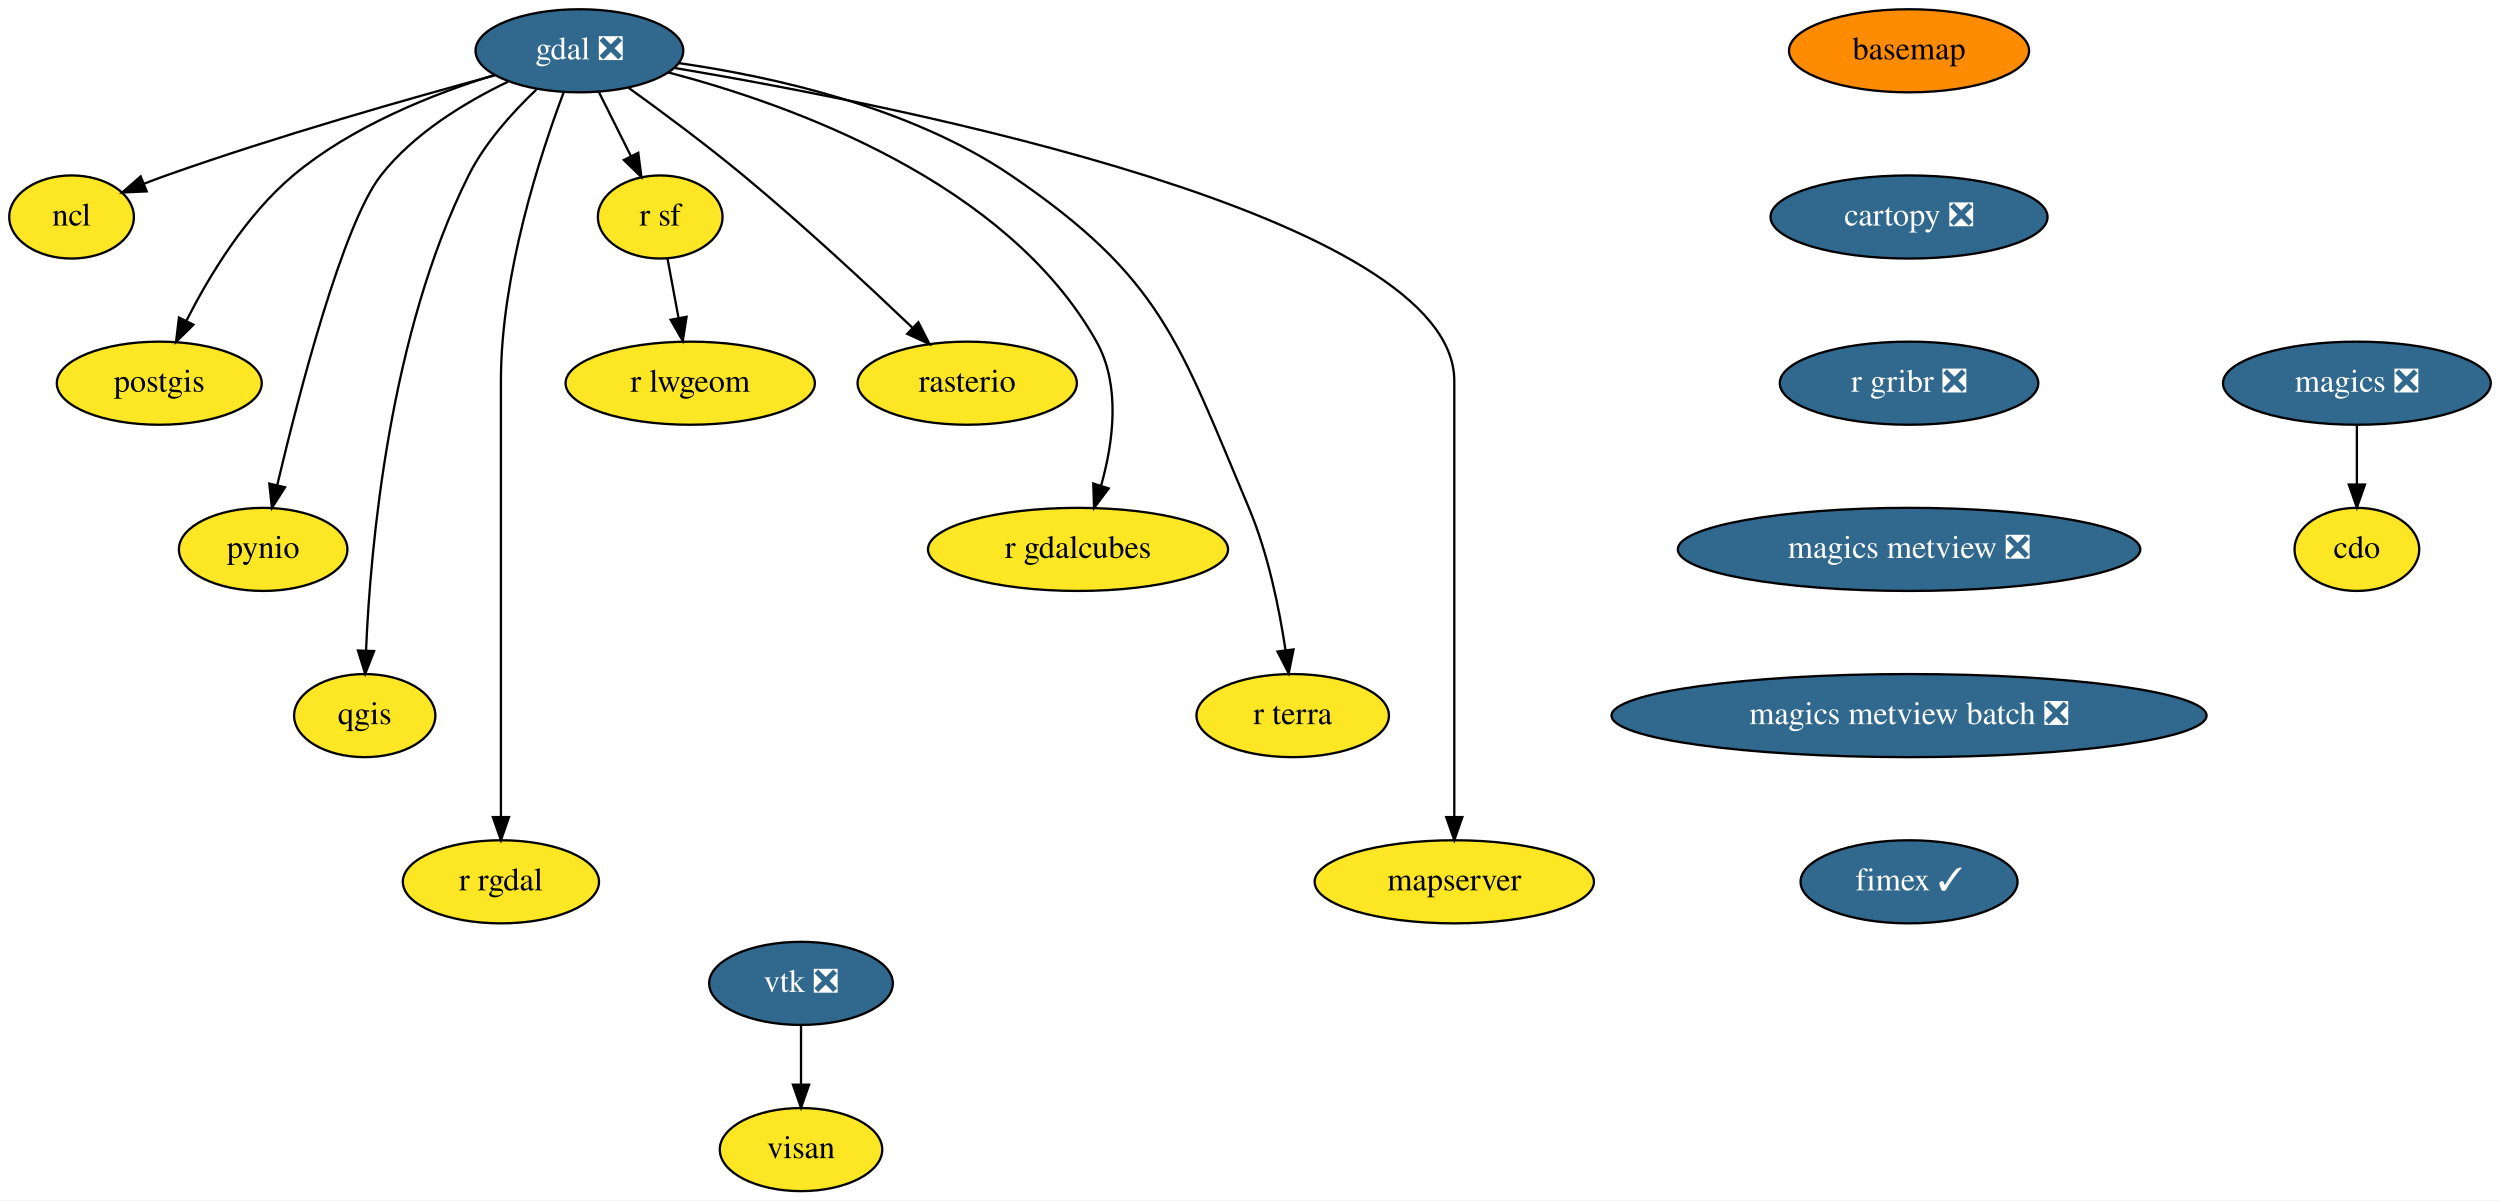
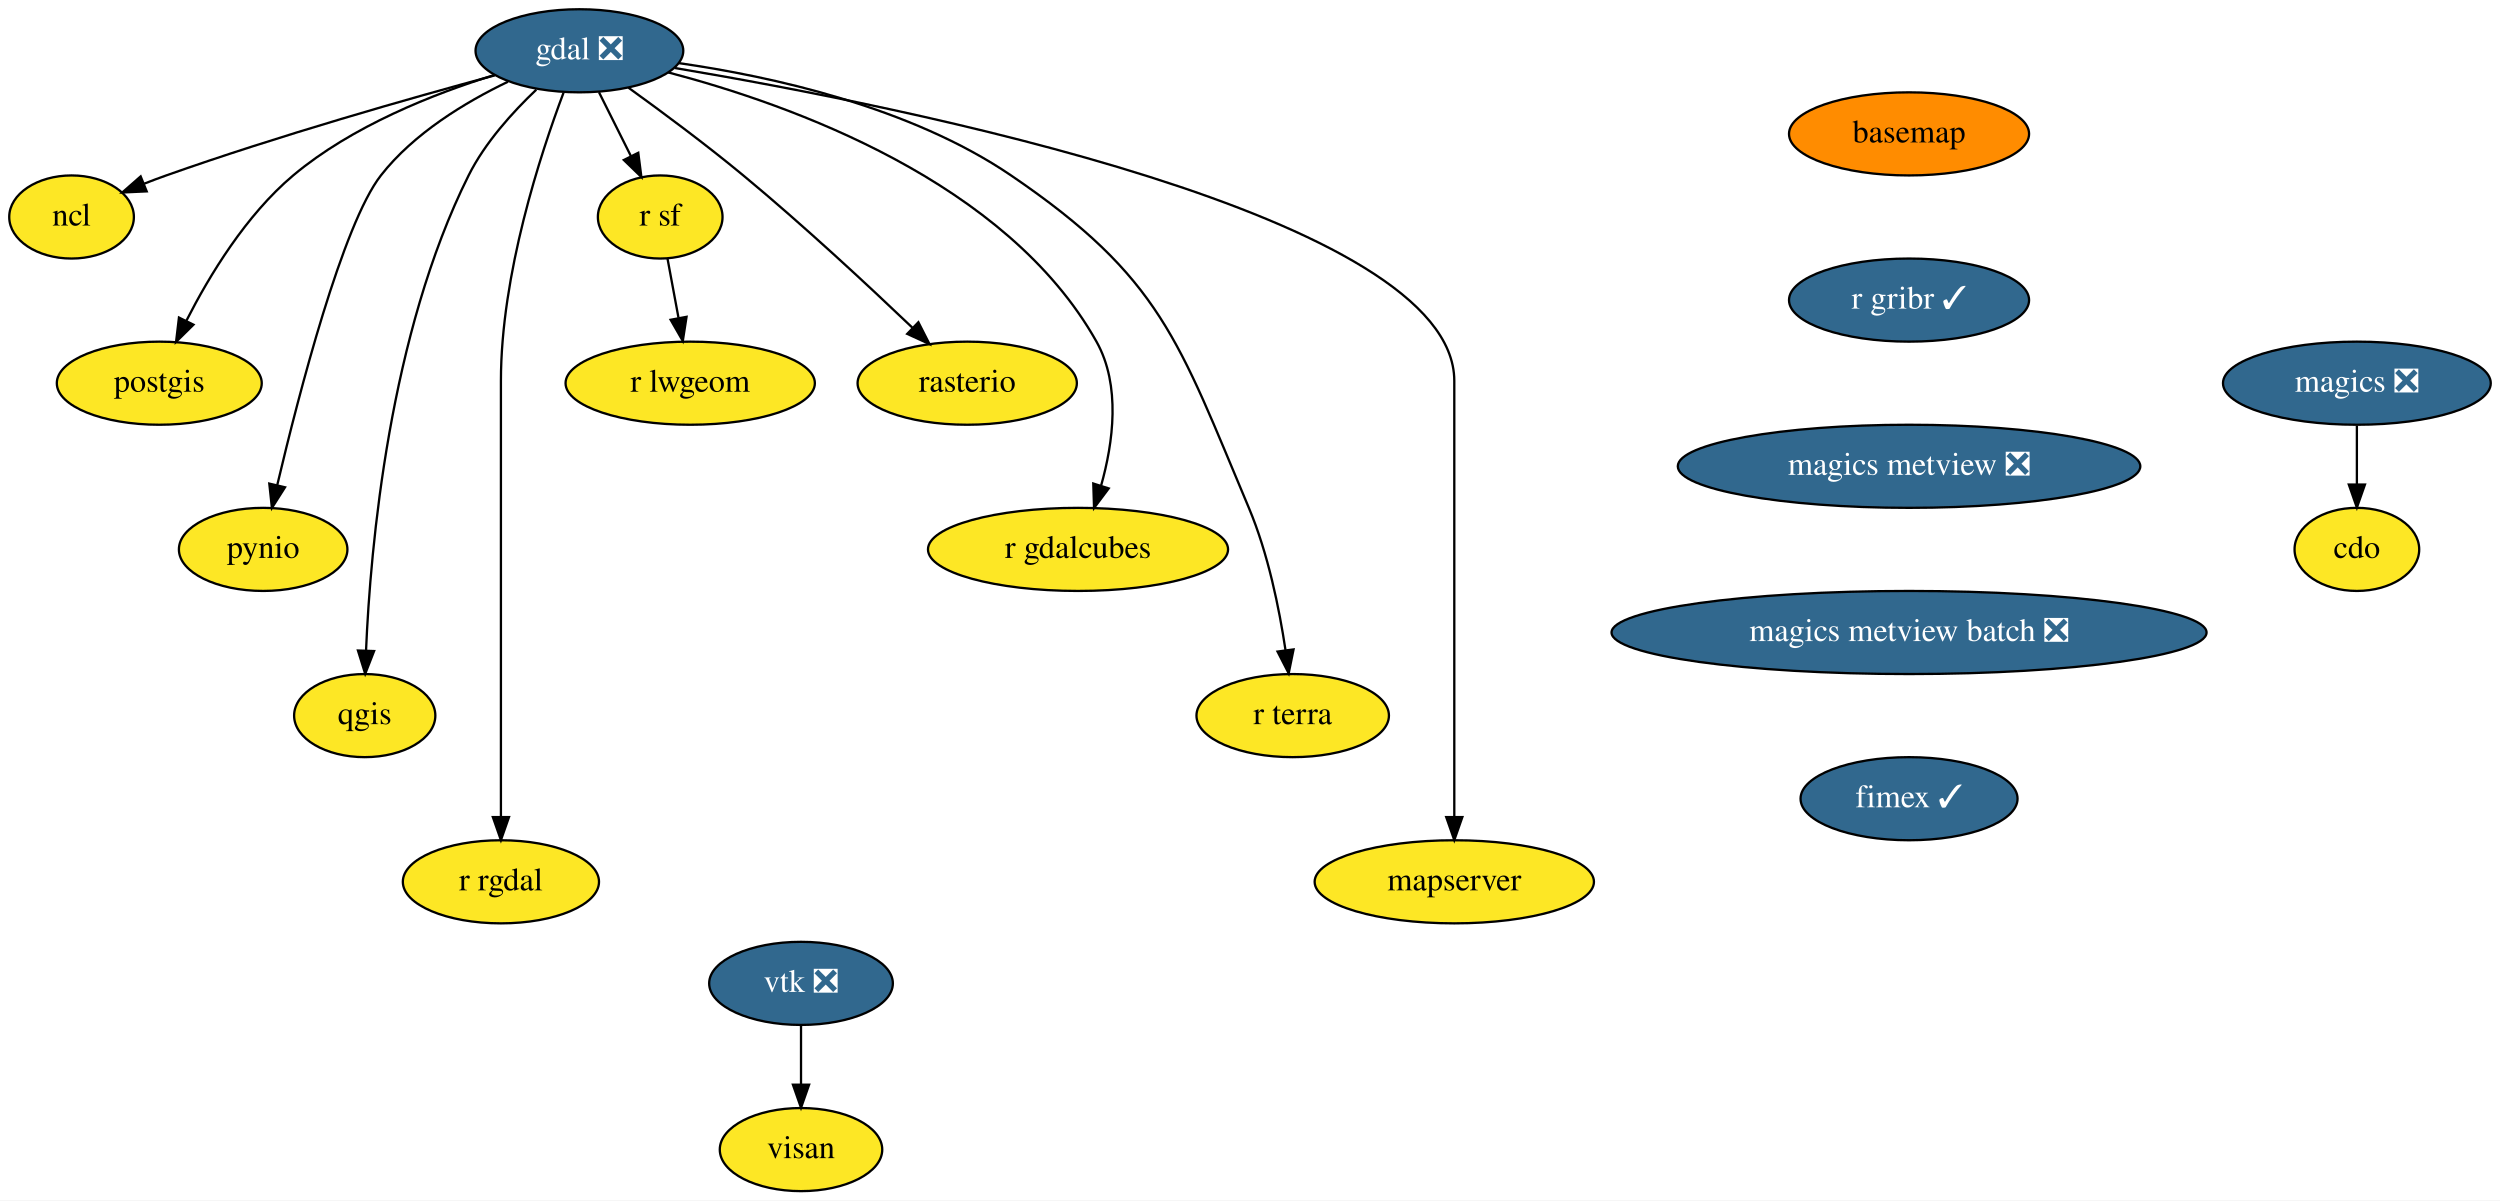
<svg xmlns="http://www.w3.org/2000/svg" xmlns:xlink="http://www.w3.org/1999/xlink" width="1083pt" height="520pt" viewBox="0.00 0.00 1083.00 520.00">
  <g id="graph0" class="graph" transform="scale(1 1) rotate(0) translate(4 516)">
    <polygon fill="white" stroke="transparent" points="-4,4 -4,-516 1079,-516 1079,4 -4,4" />
    <g id="node1" class="node">
      <g id="a_node1">
        <a xlink:href="https://github.com/conda-forge/basemap-feedstock" xlink:title="basemap">
-           <ellipse fill="#ff8c00" stroke="black" cx="823" cy="-494" rx="52" ry="18" />
-           <text text-anchor="middle" x="823" y="-490.3" font-family="Times,serif" font-size="14.00">basemap</text>
+           <ellipse fill="#ff8c00" stroke="black" cx="823" cy="-458" rx="52" ry="18" />
+           <text text-anchor="middle" x="823" y="-454.3" font-family="Times,serif" font-size="14.00">basemap</text>
        </a>
      </g>
    </g>
    <g id="node2" class="node">
      <g id="a_node2">
-         <a xlink:href="https://github.com/conda-forge/cartopy-feedstock/pull/140" xlink:title="cartopy ❎">
-           <ellipse fill="#31688e" stroke="black" cx="823" cy="-422" rx="60" ry="18" />
-           <text text-anchor="middle" x="823" y="-418.3" font-family="Times,serif" font-size="14.00" fill="white">cartopy ❎</text>
+         <a xlink:href="https://github.com/conda-forge/r-gribr-feedstock/pull/22" xlink:title="r gribr ✓">
+           <ellipse fill="#31688e" stroke="black" cx="823" cy="-386" rx="52" ry="18" />
+           <text text-anchor="middle" x="823" y="-382.3" font-family="Times,serif" font-size="14.00" fill="white">r gribr ✓</text>
+         </a>
+       </g>
+     </g>
+     <g id="node19" class="node">
+       <g id="a_node19">
+         <a xlink:href="https://github.com/conda-forge/magics-metview-feedstock/pull/51" xlink:title="magics metview ❎">
+           <ellipse fill="#31688e" stroke="black" cx="823" cy="-314" rx="100.18" ry="18" />
+           <text text-anchor="middle" x="823" y="-310.3" font-family="Times,serif" font-size="14.00" fill="white">magics metview ❎</text>
        </a>
      </g>
    </g>
    <g id="node3" class="node">
      <g id="a_node3">
-         <a xlink:href="https://github.com/conda-forge/r-gribr-feedstock/pull/22" xlink:title="r gribr ❎">
-           <ellipse fill="#31688e" stroke="black" cx="823" cy="-350" rx="56" ry="18" />
-           <text text-anchor="middle" x="823" y="-346.3" font-family="Times,serif" font-size="14.00" fill="white">r gribr ❎</text>
-         </a>
-       </g>
-     </g>
-     <g id="node20" class="node">
-       <g id="a_node20">
-         <a xlink:href="https://github.com/conda-forge/magics-metview-feedstock/pull/51" xlink:title="magics metview ❎">
-           <ellipse fill="#31688e" stroke="black" cx="823" cy="-278" rx="100.18" ry="18" />
-           <text text-anchor="middle" x="823" y="-274.3" font-family="Times,serif" font-size="14.00" fill="white">magics metview ❎</text>
-         </a>
-       </g>
-     </g>
-     <g id="node4" class="node">
-       <g id="a_node4">
        <a xlink:href="https://github.com/conda-forge/cdo-feedstock" xlink:title="cdo">
          <ellipse fill="#fde725" stroke="black" cx="1017" cy="-278" rx="27" ry="18" />
          <text text-anchor="middle" x="1017" y="-274.3" font-family="Times,serif" font-size="14.00">cdo</text>
        </a>
      </g>
    </g>
-     <g id="node5" class="node">
-       <g id="a_node5">
+     <g id="node4" class="node">
+       <g id="a_node4">
        <a xlink:href="https://github.com/conda-forge/gdal-feedstock/pull/611" xlink:title="gdal ❎">
          <ellipse fill="#31688e" stroke="black" cx="247" cy="-494" rx="45" ry="18" />
          <text text-anchor="middle" x="247" y="-490.3" font-family="Times,serif" font-size="14.00" fill="white">gdal ❎</text>
        </a>
      </g>
    </g>
-     <g id="node6" class="node">
-       <g id="a_node6">
+     <g id="node5" class="node">
+       <g id="a_node5">
        <a xlink:href="https://github.com/conda-forge/ncl-feedstock" xlink:title="ncl">
          <ellipse fill="#fde725" stroke="black" cx="27" cy="-422" rx="27" ry="18" />
          <text text-anchor="middle" x="27" y="-418.3" font-family="Times,serif" font-size="14.00">ncl</text>
        </a>
      </g>
    </g>
-     <g id="edge3" class="edge">
+     <g id="edge2" class="edge">
      <path fill="none" stroke="black" d="M210.3,-483.35C173.86,-473.49 116.57,-457.21 68,-440 64.88,-438.89 61.65,-437.68 58.43,-436.42" />
      <polygon fill="black" stroke="black" points="59.55,-433.1 48.96,-432.61 56.93,-439.59 59.55,-433.1" />
    </g>
-     <g id="node7" class="node">
-       <g id="a_node7">
+     <g id="node6" class="node">
+       <g id="a_node6">
        <a xlink:href="https://github.com/conda-forge/postgis-feedstock" xlink:title="postgis">
          <ellipse fill="#fde725" stroke="black" cx="65" cy="-350" rx="44.39" ry="18" />
          <text text-anchor="middle" x="65" y="-346.3" font-family="Times,serif" font-size="14.00">postgis</text>
        </a>
      </g>
    </g>
-     <g id="edge4" class="edge">
+     <g id="edge3" class="edge">
      <path fill="none" stroke="black" d="M210.28,-483.55C183.83,-475.35 148.46,-461.38 123,-440 102.58,-422.85 86.73,-396.69 76.79,-377.16" />
      <polygon fill="black" stroke="black" points="79.81,-375.35 72.27,-367.91 73.52,-378.43 79.81,-375.35" />
    </g>
-     <g id="node8" class="node">
-       <g id="a_node8">
+     <g id="node7" class="node">
+       <g id="a_node7">
        <a xlink:href="https://github.com/conda-forge/pynio-feedstock" xlink:title="pynio">
          <ellipse fill="#fde725" stroke="black" cx="110" cy="-278" rx="36.5" ry="18" />
          <text text-anchor="middle" x="110" y="-274.3" font-family="Times,serif" font-size="14.00">pynio</text>
        </a>
      </g>
    </g>
-     <g id="edge5" class="edge">
+     <g id="edge4" class="edge">
      <path fill="none" stroke="black" d="M216.04,-480.59C197.66,-471.77 175.24,-458.25 161,-440 144.52,-418.89 125.59,-345.93 116.1,-305.86" />
      <polygon fill="black" stroke="black" points="119.47,-304.91 113.79,-295.97 112.66,-306.5 119.47,-304.91" />
    </g>
-     <g id="node9" class="node">
-       <g id="a_node9">
+     <g id="node8" class="node">
+       <g id="a_node8">
        <a xlink:href="https://github.com/conda-forge/qgis-feedstock" xlink:title="qgis">
          <ellipse fill="#fde725" stroke="black" cx="154" cy="-206" rx="30.59" ry="18" />
          <text text-anchor="middle" x="154" y="-202.3" font-family="Times,serif" font-size="14.00">qgis</text>
        </a>
      </g>
    </g>
-     <g id="edge6" class="edge">
+     <g id="edge5" class="edge">
      <path fill="none" stroke="black" d="M228.33,-477.16C218.1,-467.46 206.1,-454.21 199,-440 164.72,-371.39 156.5,-279.36 154.57,-234.25" />
      <polygon fill="black" stroke="black" points="158.06,-233.96 154.21,-224.09 151.06,-234.2 158.06,-233.96" />
    </g>
-     <g id="node10" class="node">
-       <g id="a_node10">
+     <g id="node9" class="node">
+       <g id="a_node9">
        <a xlink:href="https://github.com/conda-forge/r-rgdal-feedstock" xlink:title="r rgdal">
          <ellipse fill="#fde725" stroke="black" cx="213" cy="-134" rx="42.49" ry="18" />
          <text text-anchor="middle" x="213" y="-130.3" font-family="Times,serif" font-size="14.00">r rgdal</text>
        </a>
      </g>
    </g>
-     <g id="edge7" class="edge">
+     <g id="edge6" class="edge">
      <path fill="none" stroke="black" d="M240.12,-475.83C230.18,-449.44 213,-397.14 213,-351 213,-351 213,-351 213,-277 213,-237 213,-190.65 213,-162.08" />
      <polygon fill="black" stroke="black" points="216.5,-162.05 213,-152.05 209.5,-162.05 216.5,-162.05" />
    </g>
-     <g id="node11" class="node">
-       <g id="a_node11">
+     <g id="node10" class="node">
+       <g id="a_node10">
        <a xlink:href="https://github.com/conda-forge/r-sf-feedstock" xlink:title="r sf">
          <ellipse fill="#fde725" stroke="black" cx="282" cy="-422" rx="27" ry="18" />
          <text text-anchor="middle" x="282" y="-418.3" font-family="Times,serif" font-size="14.00">r sf</text>
        </a>
      </g>
    </g>
-     <g id="edge8" class="edge">
+     <g id="edge7" class="edge">
      <path fill="none" stroke="black" d="M255.47,-476.05C259.62,-467.77 264.69,-457.62 269.29,-448.42" />
      <polygon fill="black" stroke="black" points="272.5,-449.82 273.85,-439.31 266.24,-446.69 272.5,-449.82" />
    </g>
-     <g id="node12" class="node">
-       <g id="a_node12">
+     <g id="node11" class="node">
+       <g id="a_node11">
        <a xlink:href="https://github.com/conda-forge/rasterio-feedstock" xlink:title="rasterio">
          <ellipse fill="#fde725" stroke="black" cx="415" cy="-350" rx="47.5" ry="18" />
          <text text-anchor="middle" x="415" y="-346.3" font-family="Times,serif" font-size="14.00">rasterio</text>
        </a>
      </g>
    </g>
-     <g id="edge9" class="edge">
+     <g id="edge8" class="edge">
      <path fill="none" stroke="black" d="M268.24,-478.01C282.58,-467.68 301.77,-453.44 318,-440 343.83,-418.6 371.93,-392.48 391.2,-374.09" />
      <polygon fill="black" stroke="black" points="393.84,-376.41 398.64,-366.96 389,-371.36 393.84,-376.41" />
    </g>
-     <g id="node13" class="node">
-       <g id="a_node13">
+     <g id="node12" class="node">
+       <g id="a_node12">
        <a xlink:href="https://github.com/conda-forge/r-gdalcubes-feedstock" xlink:title="r gdalcubes">
          <ellipse fill="#fde725" stroke="black" cx="463" cy="-278" rx="65" ry="18" />
          <text text-anchor="middle" x="463" y="-274.3" font-family="Times,serif" font-size="14.00">r gdalcubes</text>
        </a>
      </g>
    </g>
-     <g id="edge10" class="edge">
+     <g id="edge9" class="edge">
      <path fill="none" stroke="black" d="M285.46,-484.63C338.54,-470.74 432.09,-437.32 471,-368 481.64,-349.05 478.24,-324.2 472.98,-305.57" />
      <polygon fill="black" stroke="black" points="476.29,-304.42 469.94,-295.94 469.61,-306.53 476.29,-304.42" />
    </g>
-     <g id="node14" class="node">
-       <g id="a_node14">
+     <g id="node13" class="node">
+       <g id="a_node13">
        <a xlink:href="https://github.com/conda-forge/r-terra-feedstock" xlink:title="r terra">
          <ellipse fill="#fde725" stroke="black" cx="556" cy="-206" rx="41.69" ry="18" />
          <text text-anchor="middle" x="556" y="-202.3" font-family="Times,serif" font-size="14.00">r terra</text>
        </a>
      </g>
    </g>
-     <g id="edge11" class="edge">
+     <g id="edge10" class="edge">
      <path fill="none" stroke="black" d="M290,-488.67C330.17,-482.9 390.33,-469.7 434,-440 499.06,-395.74 506.42,-368.5 537,-296 545.33,-276.26 550.16,-252.45 552.87,-234.43" />
      <polygon fill="black" stroke="black" points="556.37,-234.69 554.26,-224.31 549.43,-233.74 556.37,-234.69" />
    </g>
-     <g id="node15" class="node">
-       <g id="a_node15">
+     <g id="node14" class="node">
+       <g id="a_node14">
        <a xlink:href="https://github.com/conda-forge/mapserver-feedstock" xlink:title="mapserver">
          <ellipse fill="#fde725" stroke="black" cx="626" cy="-134" rx="60.5" ry="18" />
          <text text-anchor="middle" x="626" y="-130.3" font-family="Times,serif" font-size="14.00">mapserver</text>
        </a>
      </g>
    </g>
-     <g id="edge12" class="edge">
+     <g id="edge11" class="edge">
      <path fill="none" stroke="black" d="M288.28,-486.55C386.51,-470.05 626,-422.49 626,-351 626,-351 626,-351 626,-277 626,-237 626,-190.65 626,-162.08" />
      <polygon fill="black" stroke="black" points="629.5,-162.05 626,-152.05 622.5,-162.05 629.5,-162.05" />
    </g>
-     <g id="node16" class="node">
-       <g id="a_node16">
+     <g id="node15" class="node">
+       <g id="a_node15">
        <a xlink:href="https://github.com/conda-forge/r-lwgeom-feedstock" xlink:title="r lwgeom">
          <ellipse fill="#fde725" stroke="black" cx="295" cy="-350" rx="54" ry="18" />
          <text text-anchor="middle" x="295" y="-346.3" font-family="Times,serif" font-size="14.00">r lwgeom</text>
        </a>
      </g>
    </g>
-     <g id="edge13" class="edge">
+     <g id="edge12" class="edge">
      <path fill="none" stroke="black" d="M285.15,-404.05C286.58,-396.35 288.31,-387.03 289.92,-378.36" />
      <polygon fill="black" stroke="black" points="293.41,-378.75 291.79,-368.28 286.52,-377.47 293.41,-378.75" />
    </g>
-     <g id="node17" class="node">
-       <g id="a_node17">
+     <g id="node16" class="node">
+       <g id="a_node16">
        <a xlink:href="https://github.com/conda-forge/magics-feedstock/pull/111" xlink:title="magics ❎">
          <ellipse fill="#31688e" stroke="black" cx="1017" cy="-350" rx="58" ry="18" />
          <text text-anchor="middle" x="1017" y="-346.3" font-family="Times,serif" font-size="14.00" fill="white">magics ❎</text>
        </a>
      </g>
    </g>
-     <g id="edge14" class="edge">
+     <g id="edge13" class="edge">
      <path fill="none" stroke="black" d="M1017,-331.7C1017,-323.98 1017,-314.71 1017,-306.11" />
      <polygon fill="black" stroke="black" points="1020.5,-306.1 1017,-296.1 1013.5,-306.1 1020.5,-306.1" />
    </g>
-     <g id="node18" class="node">
-       <g id="a_node18">
+     <g id="node17" class="node">
+       <g id="a_node17">
        <a xlink:href="https://github.com/conda-forge/vtk-feedstock/pull/232" xlink:title="vtk ❎">
          <ellipse fill="#31688e" stroke="black" cx="343" cy="-90" rx="39.79" ry="18" />
          <text text-anchor="middle" x="343" y="-86.3" font-family="Times,serif" font-size="14.00" fill="white">vtk ❎</text>
        </a>
      </g>
    </g>
-     <g id="node19" class="node">
-       <g id="a_node19">
+     <g id="node18" class="node">
+       <g id="a_node18">
        <a xlink:href="https://github.com/conda-forge/visan-feedstock" xlink:title="visan">
          <ellipse fill="#fde725" stroke="black" cx="343" cy="-18" rx="35.19" ry="18" />
          <text text-anchor="middle" x="343" y="-14.3" font-family="Times,serif" font-size="14.00">visan</text>
        </a>
      </g>
    </g>
-     <g id="edge15" class="edge">
+     <g id="edge14" class="edge">
      <path fill="none" stroke="black" d="M343,-71.7C343,-63.98 343,-54.71 343,-46.11" />
      <polygon fill="black" stroke="black" points="346.5,-46.1 343,-36.1 339.5,-46.1 346.5,-46.1" />
    </g>
+     <g id="node20" class="node">
+       <g id="a_node20">
+         <a xlink:href="https://github.com/conda-forge/magics-metview-batch-feedstock/pull/45" xlink:title="magics metview batch ❎">
+           <ellipse fill="#31688e" stroke="black" cx="823" cy="-242" rx="128.88" ry="18" />
+           <text text-anchor="middle" x="823" y="-238.3" font-family="Times,serif" font-size="14.00" fill="white">magics metview batch ❎</text>
+         </a>
+       </g>
+     </g>
    <g id="node21" class="node">
      <g id="a_node21">
-         <a xlink:href="https://github.com/conda-forge/magics-metview-batch-feedstock/pull/45" xlink:title="magics metview batch ❎">
-           <ellipse fill="#31688e" stroke="black" cx="823" cy="-206" rx="128.88" ry="18" />
-           <text text-anchor="middle" x="823" y="-202.3" font-family="Times,serif" font-size="14.00" fill="white">magics metview batch ❎</text>
-         </a>
-       </g>
-     </g>
-     <g id="node22" class="node">
-       <g id="a_node22">
        <a xlink:href="https://github.com/conda-forge/fimex-feedstock/pull/33" xlink:title="fimex ✓">
-           <ellipse fill="#31688e" stroke="black" cx="823" cy="-134" rx="47" ry="18" />
-           <text text-anchor="middle" x="823" y="-130.3" font-family="Times,serif" font-size="14.00" fill="white">fimex ✓</text>
+           <ellipse fill="#31688e" stroke="black" cx="823" cy="-170" rx="47" ry="18" />
+           <text text-anchor="middle" x="823" y="-166.3" font-family="Times,serif" font-size="14.00" fill="white">fimex ✓</text>
        </a>
      </g>
    </g>
  </g>
</svg>
